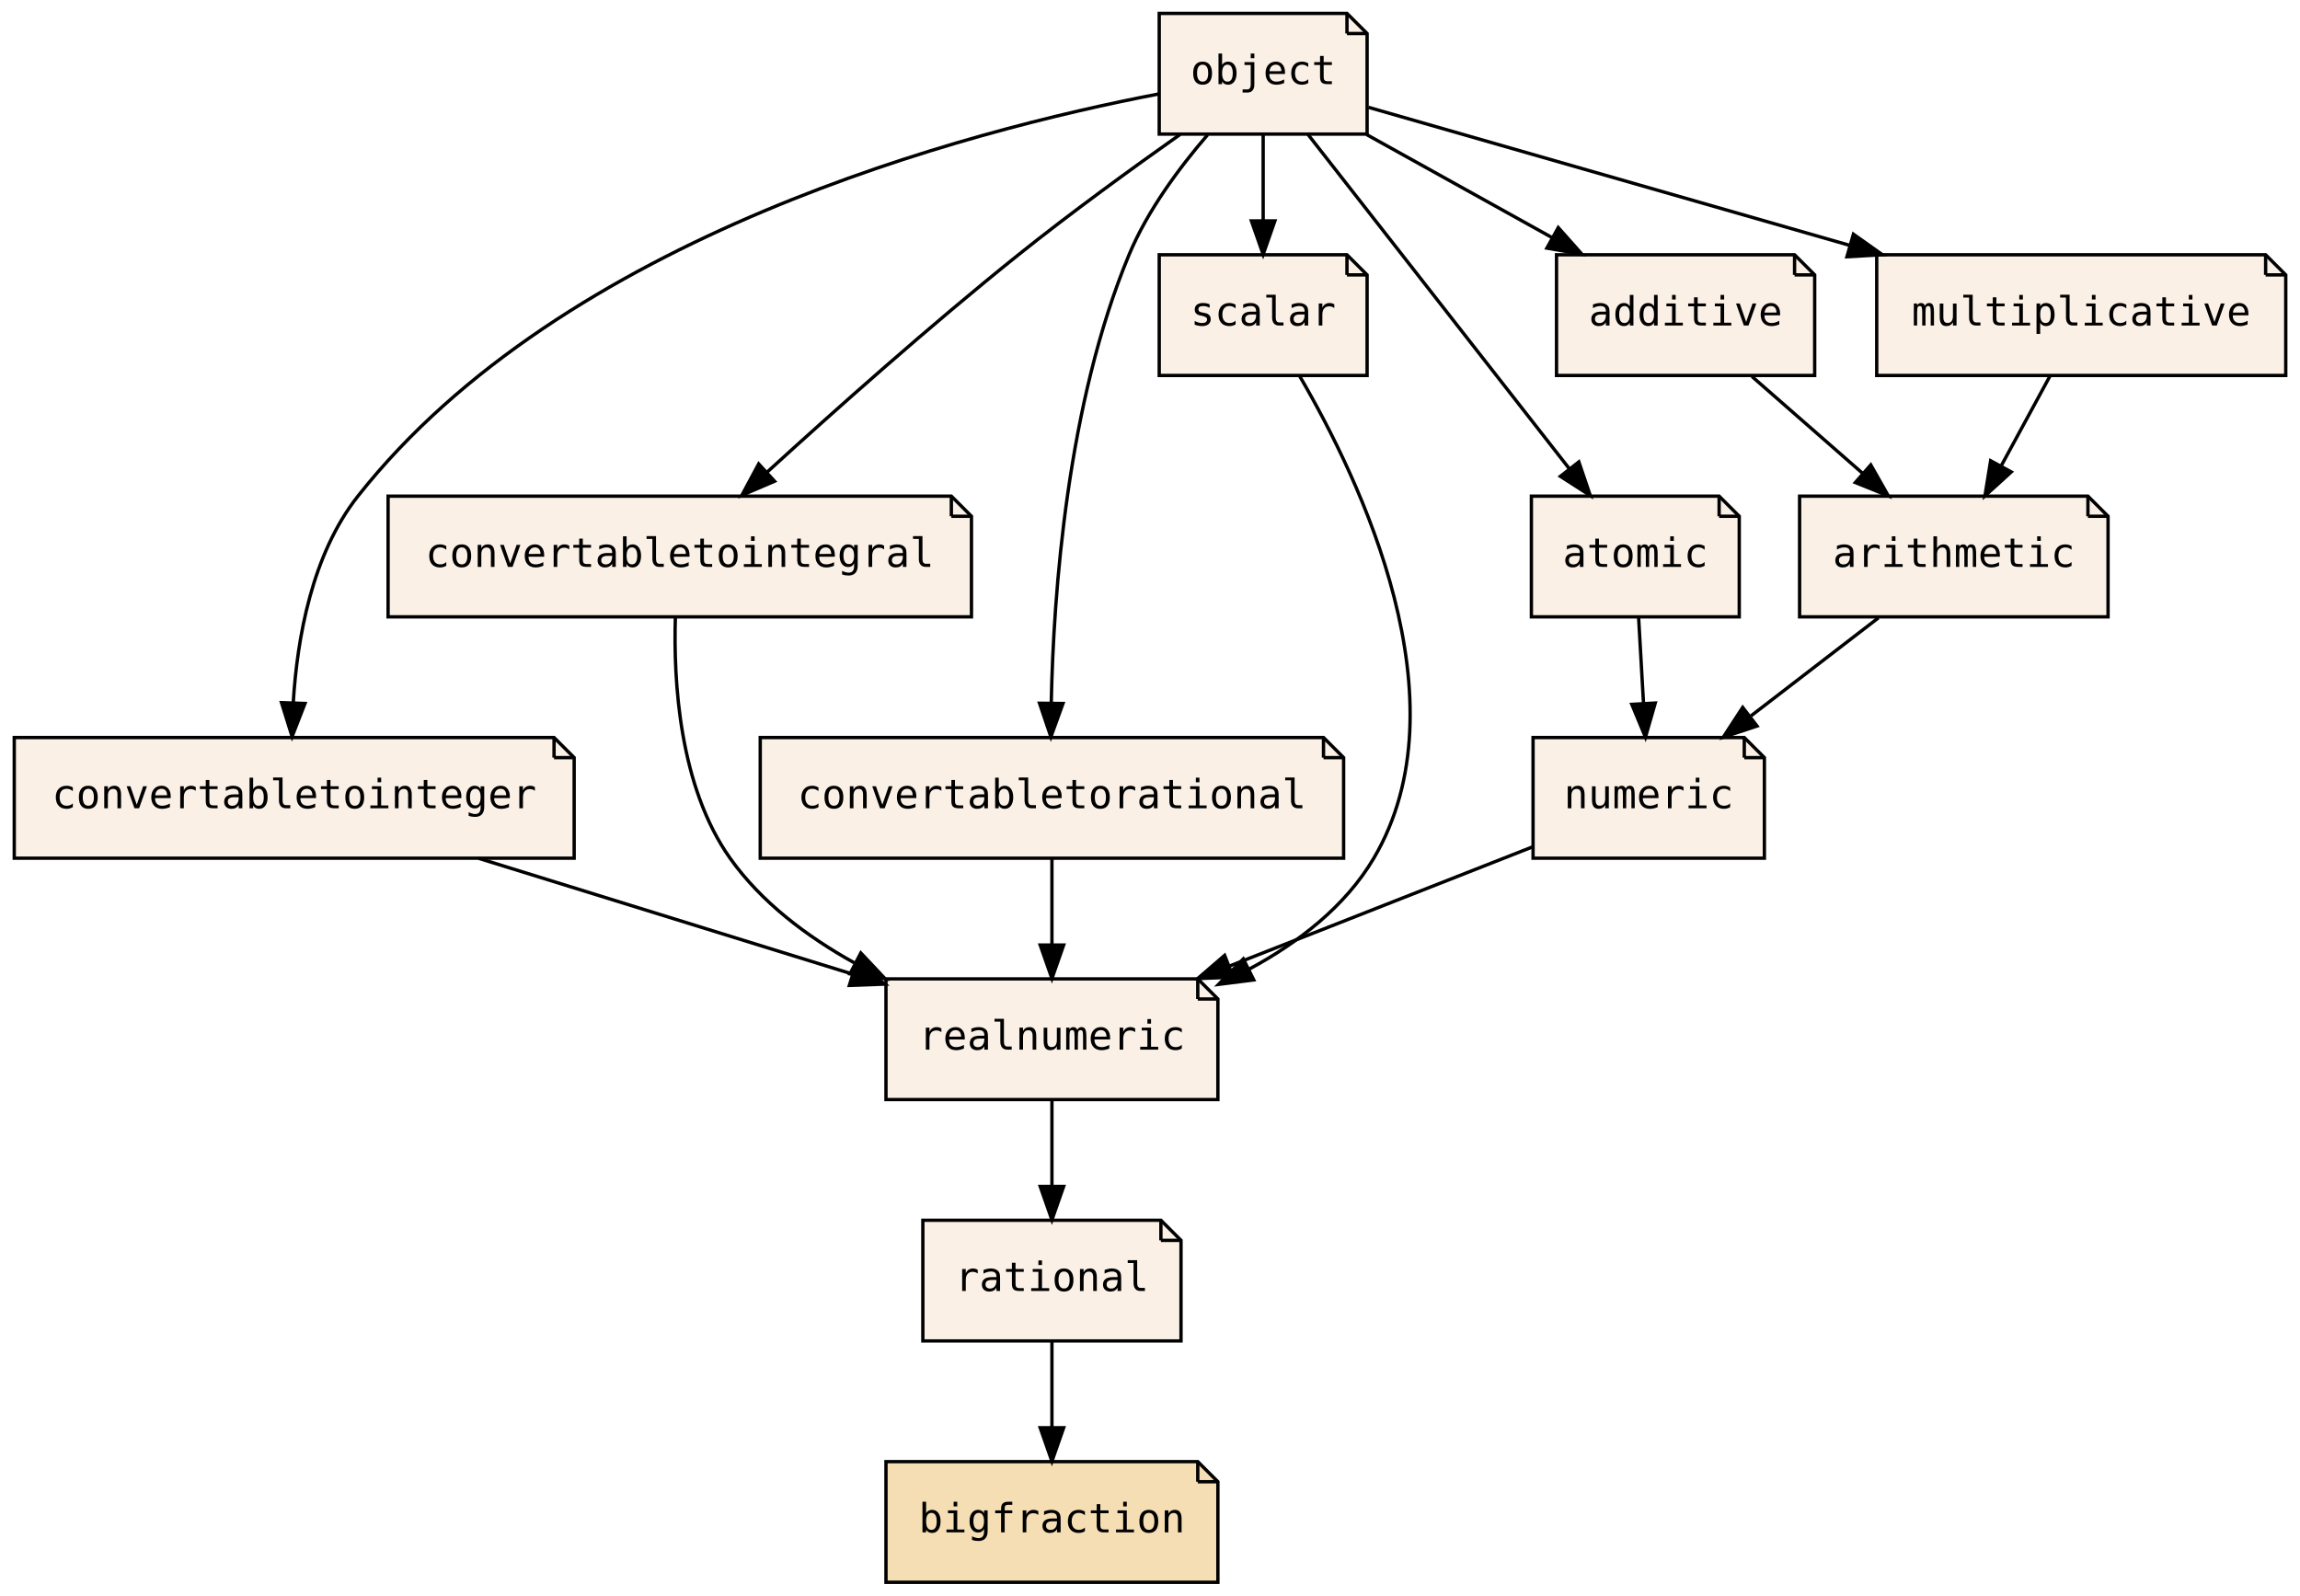
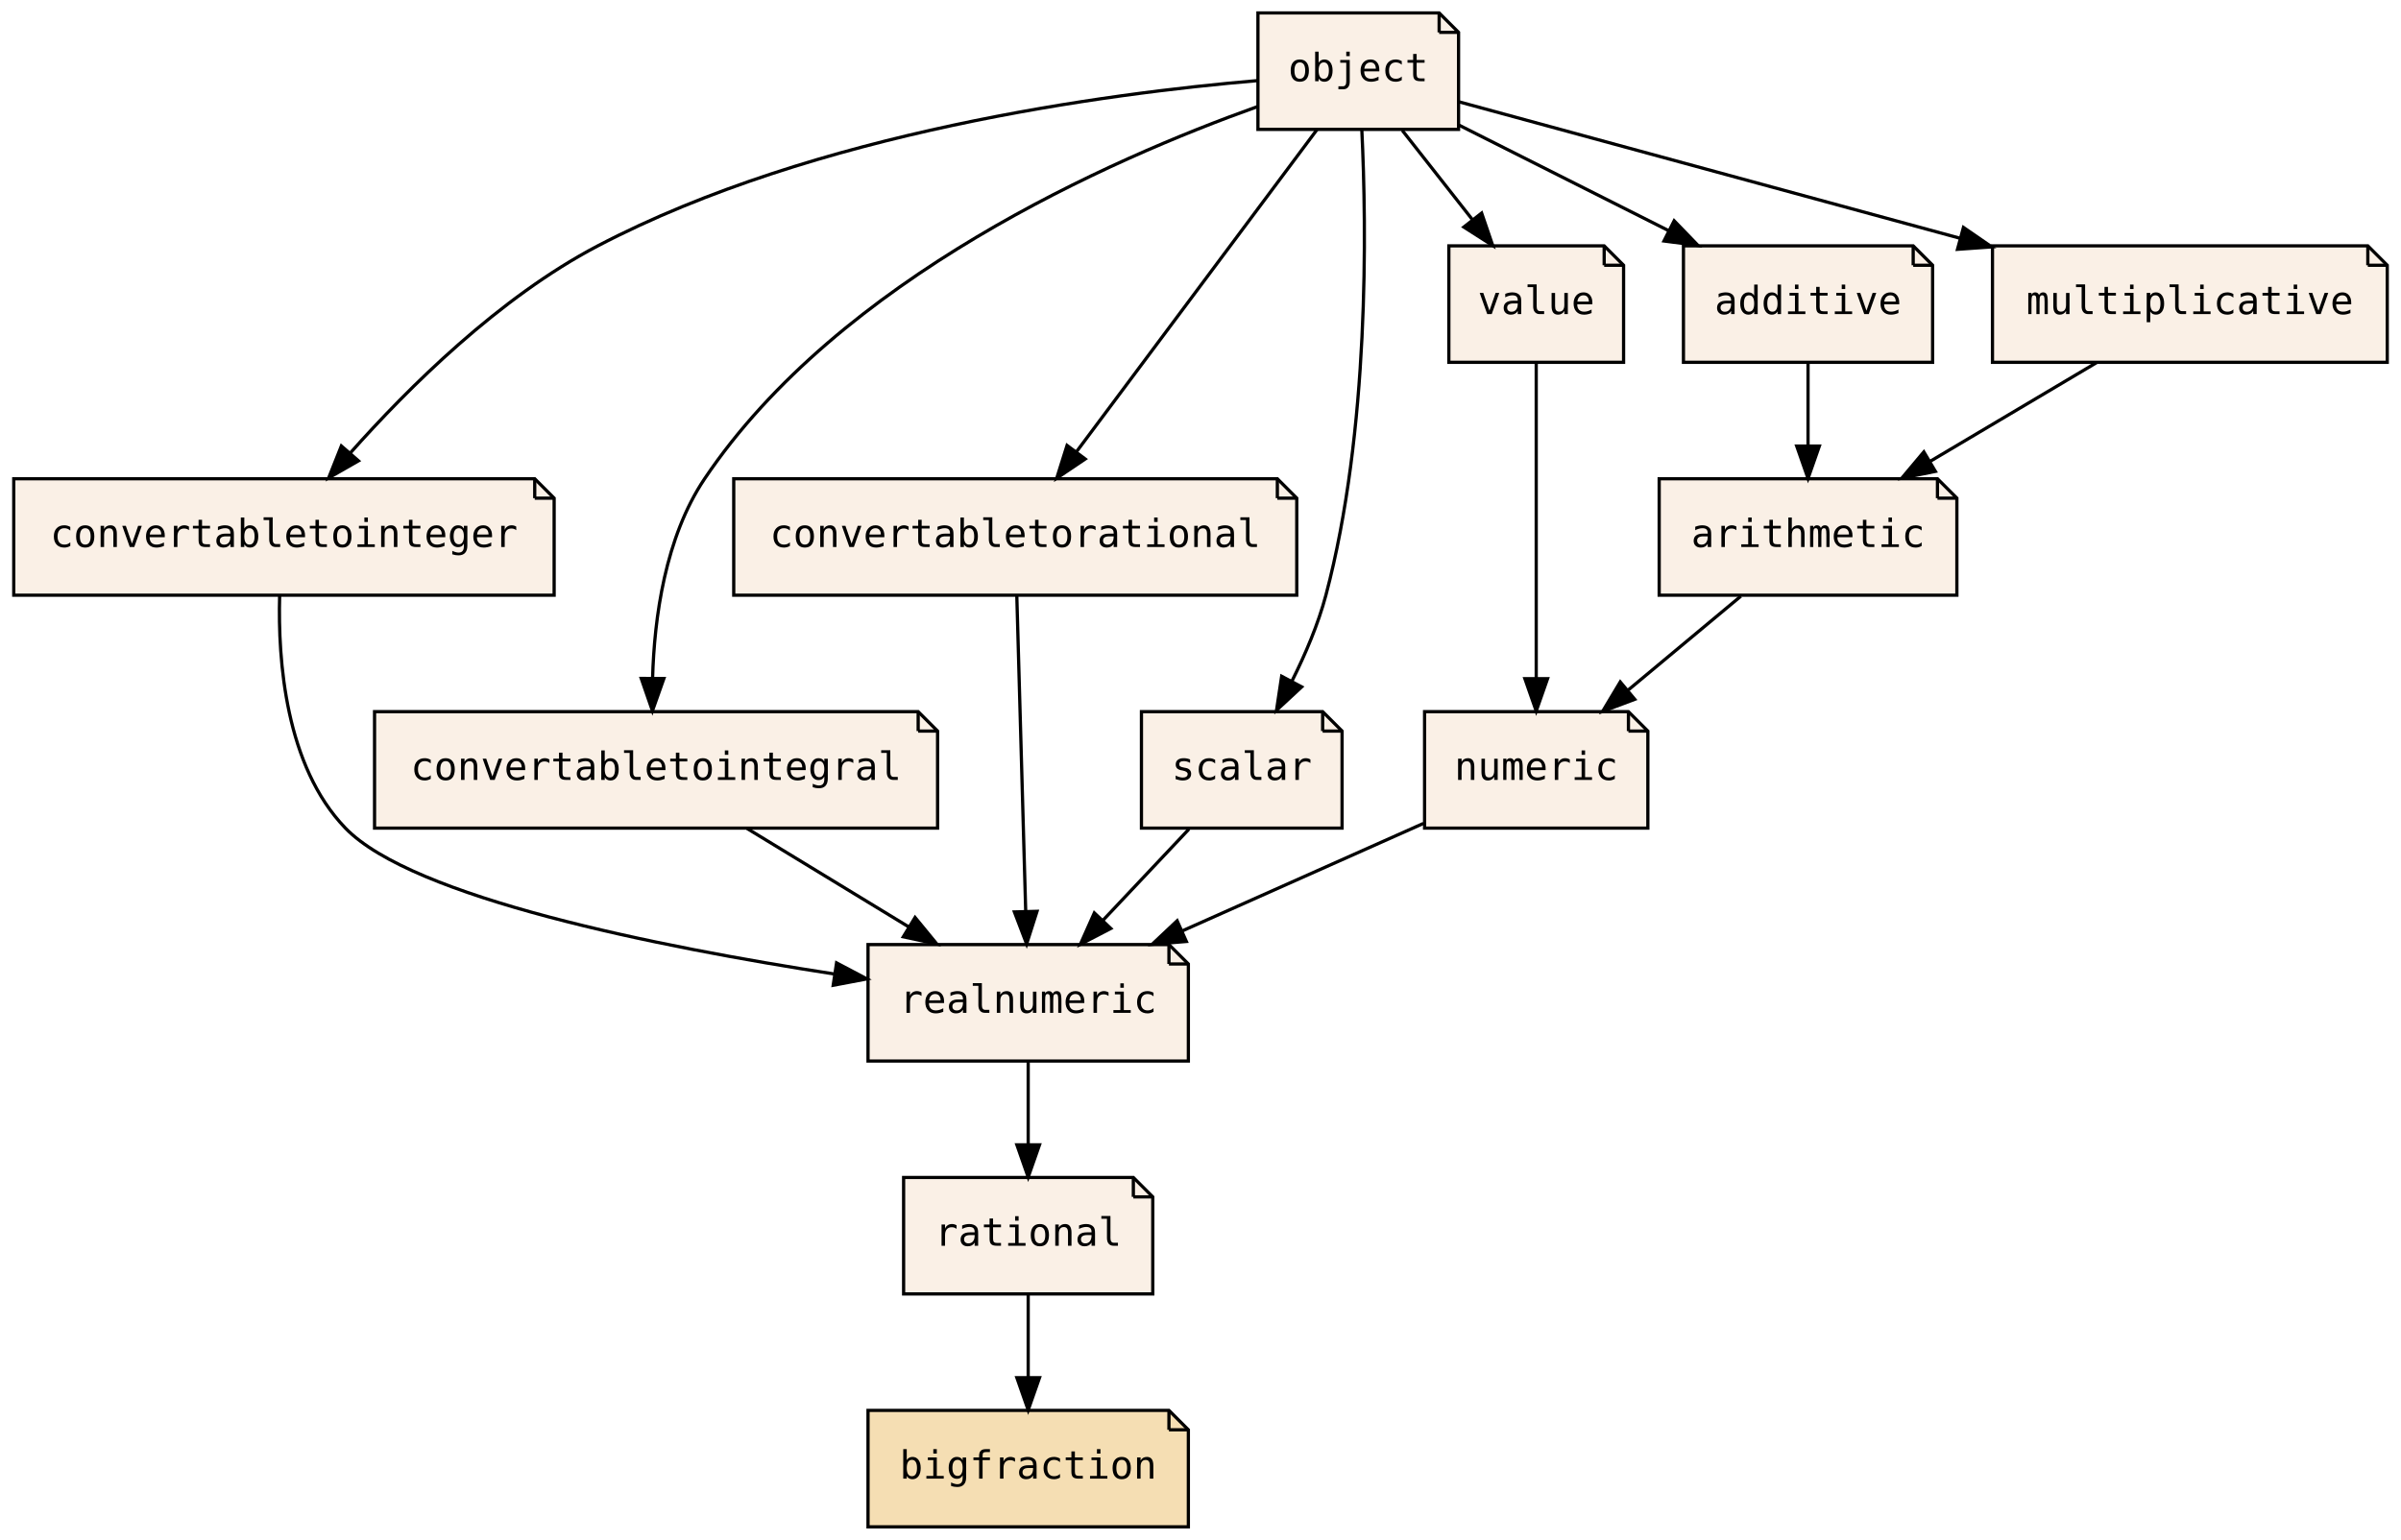
- <svg xmlns="http://www.w3.org/2000/svg" xmlns:xlink="http://www.w3.org/1999/xlink" width="686pt" height="476pt" viewBox="0.00 0.00 685.50 476.00">
+ <svg xmlns="http://www.w3.org/2000/svg" xmlns:xlink="http://www.w3.org/1999/xlink" width="742pt" height="476pt" viewBox="0.00 0.00 741.50 476.00">
  <g id="graph0" class="graph" transform="scale(1 1) rotate(0) translate(4 472)">
-     <polygon fill="transparent" stroke="transparent" points="-4,4 -4,-472 681.5,-472 681.5,4 -4,4" />
+     <polygon fill="transparent" stroke="transparent" points="-4,4 -4,-472 737.5,-472 737.5,4 -4,4" />
    <g id="node1" class="node">
      <g id="a_node1">
        <a xlink:href="PsyllaReference_Types.xhtml#PsyllaReference_Types_Details_rational" xlink:title="rational" target="_parent">
-           <polygon fill="linen" stroke="black" points="342,-108 271,-108 271,-72 348,-72 348,-102 342,-108" />
-           <polyline fill="none" stroke="black" points="342,-108 342,-102 " />
-           <polyline fill="none" stroke="black" points="348,-102 342,-102 " />
-           <text text-anchor="middle" x="309.5" y="-86.9" font-family="Source Code Pro,monospace" font-size="12.00">rational</text>
+           <polygon fill="linen" stroke="black" points="346,-108 275,-108 275,-72 352,-72 352,-102 346,-108" />
+           <polyline fill="none" stroke="black" points="346,-108 346,-102 " />
+           <polyline fill="none" stroke="black" points="352,-102 346,-102 " />
+           <text text-anchor="middle" x="313.5" y="-86.9" font-family="Source Code Pro,monospace" font-size="12.00">rational</text>
        </a>
      </g>
    </g>
    <g id="node2" class="node">
      <g id="a_node2">
        <a xlink:href="PsyllaReference_Types.xhtml#PsyllaReference_Types_Details_bigfraction" xlink:title="bigfraction" target="_parent">
-           <polygon fill="wheat" stroke="black" points="353,-36 260,-36 260,0 359,0 359,-30 353,-36" />
-           <polyline fill="none" stroke="black" points="353,-36 353,-30 " />
-           <polyline fill="none" stroke="black" points="359,-30 353,-30 " />
-           <text text-anchor="middle" x="309.5" y="-14.9" font-family="Source Code Pro,monospace" font-size="12.00">bigfraction</text>
+           <polygon fill="wheat" stroke="black" points="357,-36 264,-36 264,0 363,0 363,-30 357,-36" />
+           <polyline fill="none" stroke="black" points="357,-36 357,-30 " />
+           <polyline fill="none" stroke="black" points="363,-30 357,-30 " />
+           <text text-anchor="middle" x="313.5" y="-14.9" font-family="Source Code Pro,monospace" font-size="12.00">bigfraction</text>
        </a>
      </g>
    </g>
    <g id="edge1" class="edge">
-       <path fill="none" stroke="black" d="M309.5,-71.7C309.5,-63.98 309.5,-54.71 309.5,-46.11" />
-       <polygon fill="black" stroke="black" points="313,-46.1 309.5,-36.1 306,-46.1 313,-46.1" />
+       <path fill="none" stroke="black" d="M313.5,-71.7C313.5,-63.98 313.5,-54.71 313.5,-46.11" />
+       <polygon fill="black" stroke="black" points="317,-46.1 313.5,-36.1 310,-46.1 317,-46.1" />
    </g>
    <g id="node3" class="node">
      <g id="a_node3">
        <a xlink:href="PsyllaReference_Types.xhtml#PsyllaReference_Types_Details_realnumeric" xlink:title="realnumeric" target="_parent">
-           <polygon fill="linen" stroke="black" points="353,-180 260,-180 260,-144 359,-144 359,-174 353,-180" />
-           <polyline fill="none" stroke="black" points="353,-180 353,-174 " />
-           <polyline fill="none" stroke="black" points="359,-174 353,-174 " />
-           <text text-anchor="middle" x="309.5" y="-158.9" font-family="Source Code Pro,monospace" font-size="12.00">realnumeric</text>
+           <polygon fill="linen" stroke="black" points="357,-180 264,-180 264,-144 363,-144 363,-174 357,-180" />
+           <polyline fill="none" stroke="black" points="357,-180 357,-174 " />
+           <polyline fill="none" stroke="black" points="363,-174 357,-174 " />
+           <text text-anchor="middle" x="313.5" y="-158.9" font-family="Source Code Pro,monospace" font-size="12.00">realnumeric</text>
        </a>
      </g>
    </g>
    <g id="edge2" class="edge">
-       <path fill="none" stroke="black" d="M309.5,-143.7C309.5,-135.98 309.5,-126.71 309.5,-118.11" />
-       <polygon fill="black" stroke="black" points="313,-118.1 309.5,-108.1 306,-118.1 313,-118.1" />
+       <path fill="none" stroke="black" d="M313.5,-143.7C313.5,-135.98 313.5,-126.71 313.5,-118.11" />
+       <polygon fill="black" stroke="black" points="317,-118.1 313.5,-108.1 310,-118.1 317,-118.1" />
    </g>
    <g id="node4" class="node">
      <g id="a_node4">
        <a xlink:href="PsyllaReference_Types.xhtml#PsyllaReference_Types_Details_numeric" xlink:title="numeric" target="_parent">
-           <polygon fill="linen" stroke="black" points="516,-252 453,-252 453,-216 522,-216 522,-246 516,-252" />
-           <polyline fill="none" stroke="black" points="516,-252 516,-246 " />
-           <polyline fill="none" stroke="black" points="522,-246 516,-246 " />
-           <text text-anchor="middle" x="487.5" y="-230.9" font-family="Source Code Pro,monospace" font-size="12.00">numeric</text>
+           <polygon fill="linen" stroke="black" points="499,-252 436,-252 436,-216 505,-216 505,-246 499,-252" />
+           <polyline fill="none" stroke="black" points="499,-252 499,-246 " />
+           <polyline fill="none" stroke="black" points="505,-246 499,-246 " />
+           <text text-anchor="middle" x="470.5" y="-230.9" font-family="Source Code Pro,monospace" font-size="12.00">numeric</text>
        </a>
      </g>
    </g>
    <g id="edge3" class="edge">
-       <path fill="none" stroke="black" d="M452.76,-219.34C427.12,-209.26 391.78,-195.36 362.61,-183.89" />
-       <polygon fill="black" stroke="black" points="363.57,-180.5 352.98,-180.1 361.01,-187.02 363.57,-180.5" />
+       <path fill="none" stroke="black" d="M435.66,-217.46C413.72,-207.69 385.13,-194.94 361.12,-184.23" />
+       <polygon fill="black" stroke="black" points="362.38,-180.96 351.82,-180.09 359.53,-187.36 362.38,-180.96" />
    </g>
    <g id="node5" class="node">
      <g id="a_node5">
        <a xlink:href="PsyllaReference_Types.xhtml#PsyllaReference_Types_Details_convertabletointeger" xlink:title="convertabletointeger" target="_parent">
-           <polygon fill="linen" stroke="black" points="161,-252 0,-252 0,-216 167,-216 167,-246 161,-252" />
-           <polyline fill="none" stroke="black" points="161,-252 161,-246 " />
-           <polyline fill="none" stroke="black" points="167,-246 161,-246 " />
-           <text text-anchor="middle" x="83.5" y="-230.9" font-family="Source Code Pro,monospace" font-size="12.00">convertabletointeger</text>
+           <polygon fill="linen" stroke="black" points="161,-324 0,-324 0,-288 167,-288 167,-318 161,-324" />
+           <polyline fill="none" stroke="black" points="161,-324 161,-318 " />
+           <polyline fill="none" stroke="black" points="167,-318 161,-318 " />
+           <text text-anchor="middle" x="83.5" y="-302.9" font-family="Source Code Pro,monospace" font-size="12.00">convertabletointeger</text>
        </a>
      </g>
    </g>
    <g id="edge4" class="edge">
-       <path fill="none" stroke="black" d="M138.5,-215.97C172.15,-205.54 215.22,-192.2 249.72,-181.52" />
-       <polygon fill="black" stroke="black" points="251.15,-184.74 259.67,-178.44 249.08,-178.05 251.15,-184.74" />
+       <path fill="none" stroke="black" d="M82.17,-287.81C81.62,-267.85 83.96,-235.22 102.5,-216 123.24,-194.51 198.89,-179.34 253.68,-170.89" />
+       <polygon fill="black" stroke="black" points="254.28,-174.34 263.65,-169.39 253.24,-167.42 254.28,-174.34" />
    </g>
    <g id="node6" class="node">
      <g id="a_node6">
        <a xlink:href="PsyllaReference_Types.xhtml#PsyllaReference_Types_Details_convertabletointegral" xlink:title="convertabletointegral" target="_parent">
-           <polygon fill="linen" stroke="black" points="279.5,-324 111.5,-324 111.5,-288 285.5,-288 285.5,-318 279.5,-324" />
-           <polyline fill="none" stroke="black" points="279.5,-324 279.5,-318 " />
-           <polyline fill="none" stroke="black" points="285.5,-318 279.5,-318 " />
-           <text text-anchor="middle" x="198.5" y="-302.9" font-family="Source Code Pro,monospace" font-size="12.00">convertabletointegral</text>
+           <polygon fill="linen" stroke="black" points="279.5,-252 111.5,-252 111.5,-216 285.5,-216 285.5,-246 279.5,-252" />
+           <polyline fill="none" stroke="black" points="279.5,-252 279.5,-246 " />
+           <polyline fill="none" stroke="black" points="285.5,-246 279.5,-246 " />
+           <text text-anchor="middle" x="198.5" y="-230.9" font-family="Source Code Pro,monospace" font-size="12.00">convertabletointegral</text>
        </a>
      </g>
    </g>
    <g id="edge5" class="edge">
-       <path fill="none" stroke="black" d="M197.19,-287.95C196.59,-268.72 198.37,-237.35 213.5,-216 222.8,-202.88 236.42,-192.64 250.5,-184.82" />
-       <polygon fill="black" stroke="black" points="252.5,-187.73 259.77,-180.02 249.28,-181.51 252.5,-187.73" />
+       <path fill="none" stroke="black" d="M226.63,-215.88C241.67,-206.72 260.37,-195.34 276.56,-185.48" />
+       <polygon fill="black" stroke="black" points="278.54,-188.38 285.26,-180.19 274.9,-182.4 278.54,-188.38" />
    </g>
    <g id="node7" class="node">
      <g id="a_node7">
        <a xlink:href="PsyllaReference_Types.xhtml#PsyllaReference_Types_Details_convertabletorational" xlink:title="convertabletorational" target="_parent">
-           <polygon fill="linen" stroke="black" points="390.5,-252 222.5,-252 222.5,-216 396.5,-216 396.5,-246 390.5,-252" />
-           <polyline fill="none" stroke="black" points="390.5,-252 390.5,-246 " />
-           <polyline fill="none" stroke="black" points="396.5,-246 390.5,-246 " />
-           <text text-anchor="middle" x="309.5" y="-230.9" font-family="Source Code Pro,monospace" font-size="12.00">convertabletorational</text>
+           <polygon fill="linen" stroke="black" points="390.5,-324 222.5,-324 222.5,-288 396.5,-288 396.5,-318 390.5,-324" />
+           <polyline fill="none" stroke="black" points="390.5,-324 390.5,-318 " />
+           <polyline fill="none" stroke="black" points="396.5,-318 390.5,-318 " />
+           <text text-anchor="middle" x="309.5" y="-302.9" font-family="Source Code Pro,monospace" font-size="12.00">convertabletorational</text>
        </a>
      </g>
    </g>
    <g id="edge6" class="edge">
-       <path fill="none" stroke="black" d="M309.5,-215.7C309.5,-207.98 309.5,-198.71 309.5,-190.11" />
-       <polygon fill="black" stroke="black" points="313,-190.1 309.5,-180.1 306,-190.1 313,-190.1" />
+       <path fill="none" stroke="black" d="M309.98,-287.87C310.66,-263.67 311.92,-219.21 312.73,-190.39" />
+       <polygon fill="black" stroke="black" points="316.23,-190.28 313.02,-180.19 309.24,-190.09 316.23,-190.28" />
    </g>
    <g id="node8" class="node">
      <g id="a_node8">
        <a xlink:href="PsyllaReference_Types.xhtml#PsyllaReference_Types_Details_scalar" xlink:title="scalar" target="_parent">
-           <polygon fill="linen" stroke="black" points="397.5,-396 341.5,-396 341.5,-360 403.5,-360 403.5,-390 397.5,-396" />
-           <polyline fill="none" stroke="black" points="397.5,-396 397.5,-390 " />
-           <polyline fill="none" stroke="black" points="403.5,-390 397.5,-390 " />
-           <text text-anchor="middle" x="372.5" y="-374.9" font-family="Source Code Pro,monospace" font-size="12.00">scalar</text>
+           <polygon fill="linen" stroke="black" points="404.5,-252 348.5,-252 348.5,-216 410.5,-216 410.5,-246 404.5,-252" />
+           <polyline fill="none" stroke="black" points="404.5,-252 404.5,-246 " />
+           <polyline fill="none" stroke="black" points="410.5,-246 404.5,-246 " />
+           <text text-anchor="middle" x="379.5" y="-230.9" font-family="Source Code Pro,monospace" font-size="12.00">scalar</text>
        </a>
      </g>
    </g>
    <g id="edge7" class="edge">
-       <path fill="none" stroke="black" d="M383.44,-359.72C401.53,-328.76 433.05,-262.69 405.5,-216 397.01,-201.61 383.05,-190.85 368.38,-182.94" />
-       <polygon fill="black" stroke="black" points="369.7,-179.69 359.19,-178.36 366.58,-185.95 369.7,-179.69" />
+       <path fill="none" stroke="black" d="M363.19,-215.7C355.19,-207.22 345.43,-196.86 336.68,-187.58" />
+       <polygon fill="black" stroke="black" points="339.03,-184.98 329.63,-180.1 333.94,-189.78 339.03,-184.98" />
    </g>
    <g id="node9" class="node">
      <g id="a_node9">
-         <a xlink:href="PsyllaReference_Types.xhtml#PsyllaReference_Types_Details_atomic" xlink:title="atomic" target="_parent">
-           <polygon fill="linen" stroke="black" points="508.5,-324 452.5,-324 452.5,-288 514.5,-288 514.5,-318 508.5,-324" />
-           <polyline fill="none" stroke="black" points="508.5,-324 508.5,-318 " />
-           <polyline fill="none" stroke="black" points="514.5,-318 508.5,-318 " />
-           <text text-anchor="middle" x="483.5" y="-302.9" font-family="Source Code Pro,monospace" font-size="12.00">atomic</text>
+         <a xlink:href="PsyllaReference_Types.xhtml#PsyllaReference_Types_Details_arithmetic" xlink:title="arithmetic" target="_parent">
+           <polygon fill="linen" stroke="black" points="594.5,-324 508.5,-324 508.5,-288 600.5,-288 600.5,-318 594.5,-324" />
+           <polyline fill="none" stroke="black" points="594.5,-324 594.5,-318 " />
+           <polyline fill="none" stroke="black" points="600.5,-318 594.5,-318 " />
+           <text text-anchor="middle" x="554.5" y="-302.9" font-family="Source Code Pro,monospace" font-size="12.00">arithmetic</text>
        </a>
      </g>
    </g>
    <g id="edge8" class="edge">
-       <path fill="none" stroke="black" d="M484.49,-287.7C484.93,-279.98 485.46,-270.71 485.95,-262.11" />
-       <polygon fill="black" stroke="black" points="489.45,-262.29 486.52,-252.1 482.46,-261.89 489.45,-262.29" />
+       <path fill="none" stroke="black" d="M533.74,-287.7C523.26,-278.97 510.39,-268.24 499,-258.75" />
+       <polygon fill="black" stroke="black" points="500.95,-255.82 491.03,-252.1 496.47,-261.19 500.95,-255.82" />
    </g>
    <g id="node10" class="node">
      <g id="a_node10">
-         <a xlink:href="PsyllaReference_Types.xhtml#PsyllaReference_Types_Details_arithmetic" xlink:title="arithmetic" target="_parent">
-           <polygon fill="linen" stroke="black" points="618.5,-324 532.5,-324 532.5,-288 624.5,-288 624.5,-318 618.5,-324" />
-           <polyline fill="none" stroke="black" points="618.5,-324 618.5,-318 " />
-           <polyline fill="none" stroke="black" points="624.5,-318 618.5,-318 " />
-           <text text-anchor="middle" x="578.5" y="-302.9" font-family="Source Code Pro,monospace" font-size="12.00">arithmetic</text>
+         <a xlink:href="PsyllaReference_Types.xhtml#PsyllaReference_Types_Details_value" xlink:title="value" target="_parent">
+           <polygon fill="linen" stroke="black" points="491.5,-396 443.5,-396 443.5,-360 497.5,-360 497.5,-390 491.5,-396" />
+           <polyline fill="none" stroke="black" points="491.5,-396 491.5,-390 " />
+           <polyline fill="none" stroke="black" points="497.5,-390 491.5,-390 " />
+           <text text-anchor="middle" x="470.5" y="-374.9" font-family="Source Code Pro,monospace" font-size="12.00">value</text>
        </a>
      </g>
    </g>
    <g id="edge9" class="edge">
-       <path fill="none" stroke="black" d="M556.01,-287.7C544.54,-278.88 530.44,-268.03 518.02,-258.47" />
-       <polygon fill="black" stroke="black" points="519.8,-255.43 509.74,-252.1 515.53,-260.98 519.8,-255.43" />
+       <path fill="none" stroke="black" d="M470.5,-359.87C470.5,-335.67 470.5,-291.21 470.5,-262.39" />
+       <polygon fill="black" stroke="black" points="474,-262.19 470.5,-252.19 467,-262.19 474,-262.19" />
    </g>
    <g id="node11" class="node">
      <g id="a_node11">
        <a xlink:href="PsyllaReference_Types.xhtml#PsyllaReference_Types_Details_object" xlink:title="object" target="_parent">
-           <polygon fill="linen" stroke="black" points="397.5,-468 341.5,-468 341.5,-432 403.5,-432 403.5,-462 397.5,-468" />
-           <polyline fill="none" stroke="black" points="397.5,-468 397.5,-462 " />
-           <polyline fill="none" stroke="black" points="403.5,-462 397.5,-462 " />
-           <text text-anchor="middle" x="372.5" y="-446.9" font-family="Source Code Pro,monospace" font-size="12.00">object</text>
+           <polygon fill="linen" stroke="black" points="440.5,-468 384.5,-468 384.5,-432 446.5,-432 446.5,-462 440.5,-468" />
+           <polyline fill="none" stroke="black" points="440.5,-468 440.5,-462 " />
+           <polyline fill="none" stroke="black" points="446.5,-462 440.5,-462 " />
+           <text text-anchor="middle" x="415.5" y="-446.9" font-family="Source Code Pro,monospace" font-size="12.00">object</text>
        </a>
      </g>
    </g>
    <g id="edge10" class="edge">
-       <path fill="none" stroke="black" d="M341.39,-443.98C284.46,-433.08 163.78,-401.65 102.5,-324 88.77,-306.6 84.38,-281.56 83.22,-262.46" />
-       <polygon fill="black" stroke="black" points="86.71,-262.15 82.87,-252.28 79.72,-262.4 86.71,-262.15" />
+       <path fill="none" stroke="black" d="M384.47,-447.09C337.77,-443.13 247.76,-431.2 180.5,-396 150.11,-380.1 122.01,-352.25 103.97,-331.93" />
+       <polygon fill="black" stroke="black" points="106.53,-329.54 97.33,-324.28 101.24,-334.13 106.53,-329.54" />
    </g>
    <g id="edge11" class="edge">
-       <path fill="none" stroke="black" d="M347.74,-431.9C333.4,-421.78 315.15,-408.53 299.5,-396 273.25,-374.98 244.6,-349.47 224.54,-331.16" />
-       <polygon fill="black" stroke="black" points="226.77,-328.45 217.03,-324.28 222.04,-333.61 226.77,-328.45" />
+       <path fill="none" stroke="black" d="M384.37,-439.05C338.88,-422.79 255.14,-385.95 213.5,-324 201.31,-305.87 197.95,-281.09 197.42,-262.28" />
+       <polygon fill="black" stroke="black" points="200.92,-262.25 197.38,-252.26 193.92,-262.27 200.92,-262.25" />
    </g>
    <g id="edge12" class="edge">
-       <path fill="none" stroke="black" d="M355.94,-431.79C347.55,-422.05 337.99,-409.2 332.5,-396 314.09,-351.73 309.98,-295.36 309.3,-262.41" />
-       <polygon fill="black" stroke="black" points="312.8,-262.15 309.19,-252.19 305.8,-262.23 312.8,-262.15" />
+       <path fill="none" stroke="black" d="M402.71,-431.87C384.25,-407.14 349.99,-361.24 328.54,-332.51" />
+       <polygon fill="black" stroke="black" points="331.12,-330.11 322.33,-324.19 325.51,-334.3 331.12,-330.11" />
    </g>
    <g id="edge13" class="edge">
-       <path fill="none" stroke="black" d="M372.5,-431.7C372.5,-423.98 372.5,-414.71 372.5,-406.11" />
-       <polygon fill="black" stroke="black" points="376,-406.1 372.5,-396.1 369,-406.1 376,-406.1" />
-     </g>
-     <g id="edge14" class="edge">
-       <path fill="none" stroke="black" d="M385.89,-431.87C405.31,-407.03 441.41,-360.85 463.85,-332.14" />
-       <polygon fill="black" stroke="black" points="466.66,-334.22 470.06,-324.19 461.15,-329.91 466.66,-334.22" />
+       <path fill="none" stroke="black" d="M416.61,-431.73C418.06,-401.87 418.99,-338.89 405.5,-288 403.12,-279.03 399.17,-269.77 395.06,-261.55" />
+       <polygon fill="black" stroke="black" points="398.02,-259.66 390.25,-252.46 391.83,-262.94 398.02,-259.66" />
+     </g>
+     <g id="edge16" class="edge">
+       <path fill="none" stroke="black" d="M429.1,-431.7C435.62,-423.39 443.57,-413.28 450.75,-404.14" />
+       <polygon fill="black" stroke="black" points="453.63,-406.13 457.06,-396.1 448.13,-401.81 453.63,-406.13" />
    </g>
    <g id="node12" class="node">
      <g id="a_node12">
        <a xlink:href="PsyllaReference_Types.xhtml#PsyllaReference_Types_Details_additive" xlink:title="additive" target="_parent">
-           <polygon fill="linen" stroke="black" points="531,-396 460,-396 460,-360 537,-360 537,-390 531,-396" />
-           <polyline fill="none" stroke="black" points="531,-396 531,-390 " />
-           <polyline fill="none" stroke="black" points="537,-390 531,-390 " />
-           <text text-anchor="middle" x="498.5" y="-374.9" font-family="Source Code Pro,monospace" font-size="12.00">additive</text>
+           <polygon fill="linen" stroke="black" points="587,-396 516,-396 516,-360 593,-360 593,-390 587,-396" />
+           <polyline fill="none" stroke="black" points="587,-396 587,-390 " />
+           <polyline fill="none" stroke="black" points="593,-390 587,-390 " />
+           <text text-anchor="middle" x="554.5" y="-374.9" font-family="Source Code Pro,monospace" font-size="12.00">additive</text>
        </a>
      </g>
    </g>
    <g id="edge17" class="edge">
-       <path fill="none" stroke="black" d="M403.32,-431.88C419.95,-422.64 440.66,-411.13 458.52,-401.21" />
-       <polygon fill="black" stroke="black" points="460.52,-404.11 467.56,-396.19 457.12,-397.99 460.52,-404.11" />
+       <path fill="none" stroke="black" d="M446.69,-433.29C465.8,-423.67 490.52,-411.22 511.47,-400.67" />
+       <polygon fill="black" stroke="black" points="513.13,-403.75 520.49,-396.13 509.98,-397.5 513.13,-403.75" />
    </g>
    <g id="node13" class="node">
      <g id="a_node13">
        <a xlink:href="PsyllaReference_Types.xhtml#PsyllaReference_Types_Details_multiplicative" xlink:title="multiplicative" target="_parent">
-           <polygon fill="linen" stroke="black" points="671.5,-396 555.5,-396 555.5,-360 677.5,-360 677.5,-390 671.5,-396" />
-           <polyline fill="none" stroke="black" points="671.5,-396 671.5,-390 " />
-           <polyline fill="none" stroke="black" points="677.5,-390 671.5,-390 " />
-           <text text-anchor="middle" x="616.5" y="-374.9" font-family="Source Code Pro,monospace" font-size="12.00">multiplicative</text>
+           <polygon fill="linen" stroke="black" points="727.5,-396 611.5,-396 611.5,-360 733.5,-360 733.5,-390 727.5,-396" />
+           <polyline fill="none" stroke="black" points="727.5,-396 727.5,-390 " />
+           <polyline fill="none" stroke="black" points="733.5,-390 727.5,-390 " />
+           <text text-anchor="middle" x="672.5" y="-374.9" font-family="Source Code Pro,monospace" font-size="12.00">multiplicative</text>
        </a>
      </g>
    </g>
    <g id="edge18" class="edge">
-       <path fill="none" stroke="black" d="M403.9,-439.99C439.95,-429.65 500.18,-412.37 547.34,-398.84" />
-       <polygon fill="black" stroke="black" points="548.55,-402.14 557.2,-396.01 546.62,-395.41 548.55,-402.14" />
+       <path fill="none" stroke="black" d="M446.5,-440.56C484.61,-430.18 550.48,-412.23 601.31,-398.39" />
+       <polygon fill="black" stroke="black" points="602.53,-401.69 611.26,-395.68 600.69,-394.93 602.53,-401.69" />
+     </g>
+     <g id="edge14" class="edge">
+       <path fill="none" stroke="black" d="M554.5,-359.7C554.5,-351.98 554.5,-342.71 554.5,-334.11" />
+       <polygon fill="black" stroke="black" points="558,-334.1 554.5,-324.1 551,-334.1 558,-334.1" />
    </g>
    <g id="edge15" class="edge">
-       <path fill="none" stroke="black" d="M518.28,-359.7C528.25,-350.97 540.51,-340.24 551.36,-330.75" />
-       <polygon fill="black" stroke="black" points="553.73,-333.32 558.95,-324.1 549.12,-328.06 553.73,-333.32" />
-     </g>
-     <g id="edge16" class="edge">
-       <path fill="none" stroke="black" d="M607.11,-359.7C602.74,-351.64 597.44,-341.89 592.6,-332.98" />
-       <polygon fill="black" stroke="black" points="595.63,-331.22 587.79,-324.1 589.48,-334.56 595.63,-331.22" />
+       <path fill="none" stroke="black" d="M643.63,-359.88C628.21,-350.72 609.02,-339.34 592.4,-329.48" />
+       <polygon fill="black" stroke="black" points="593.86,-326.28 583.48,-324.19 590.29,-332.3 593.86,-326.28" />
    </g>
  </g>
</svg>
